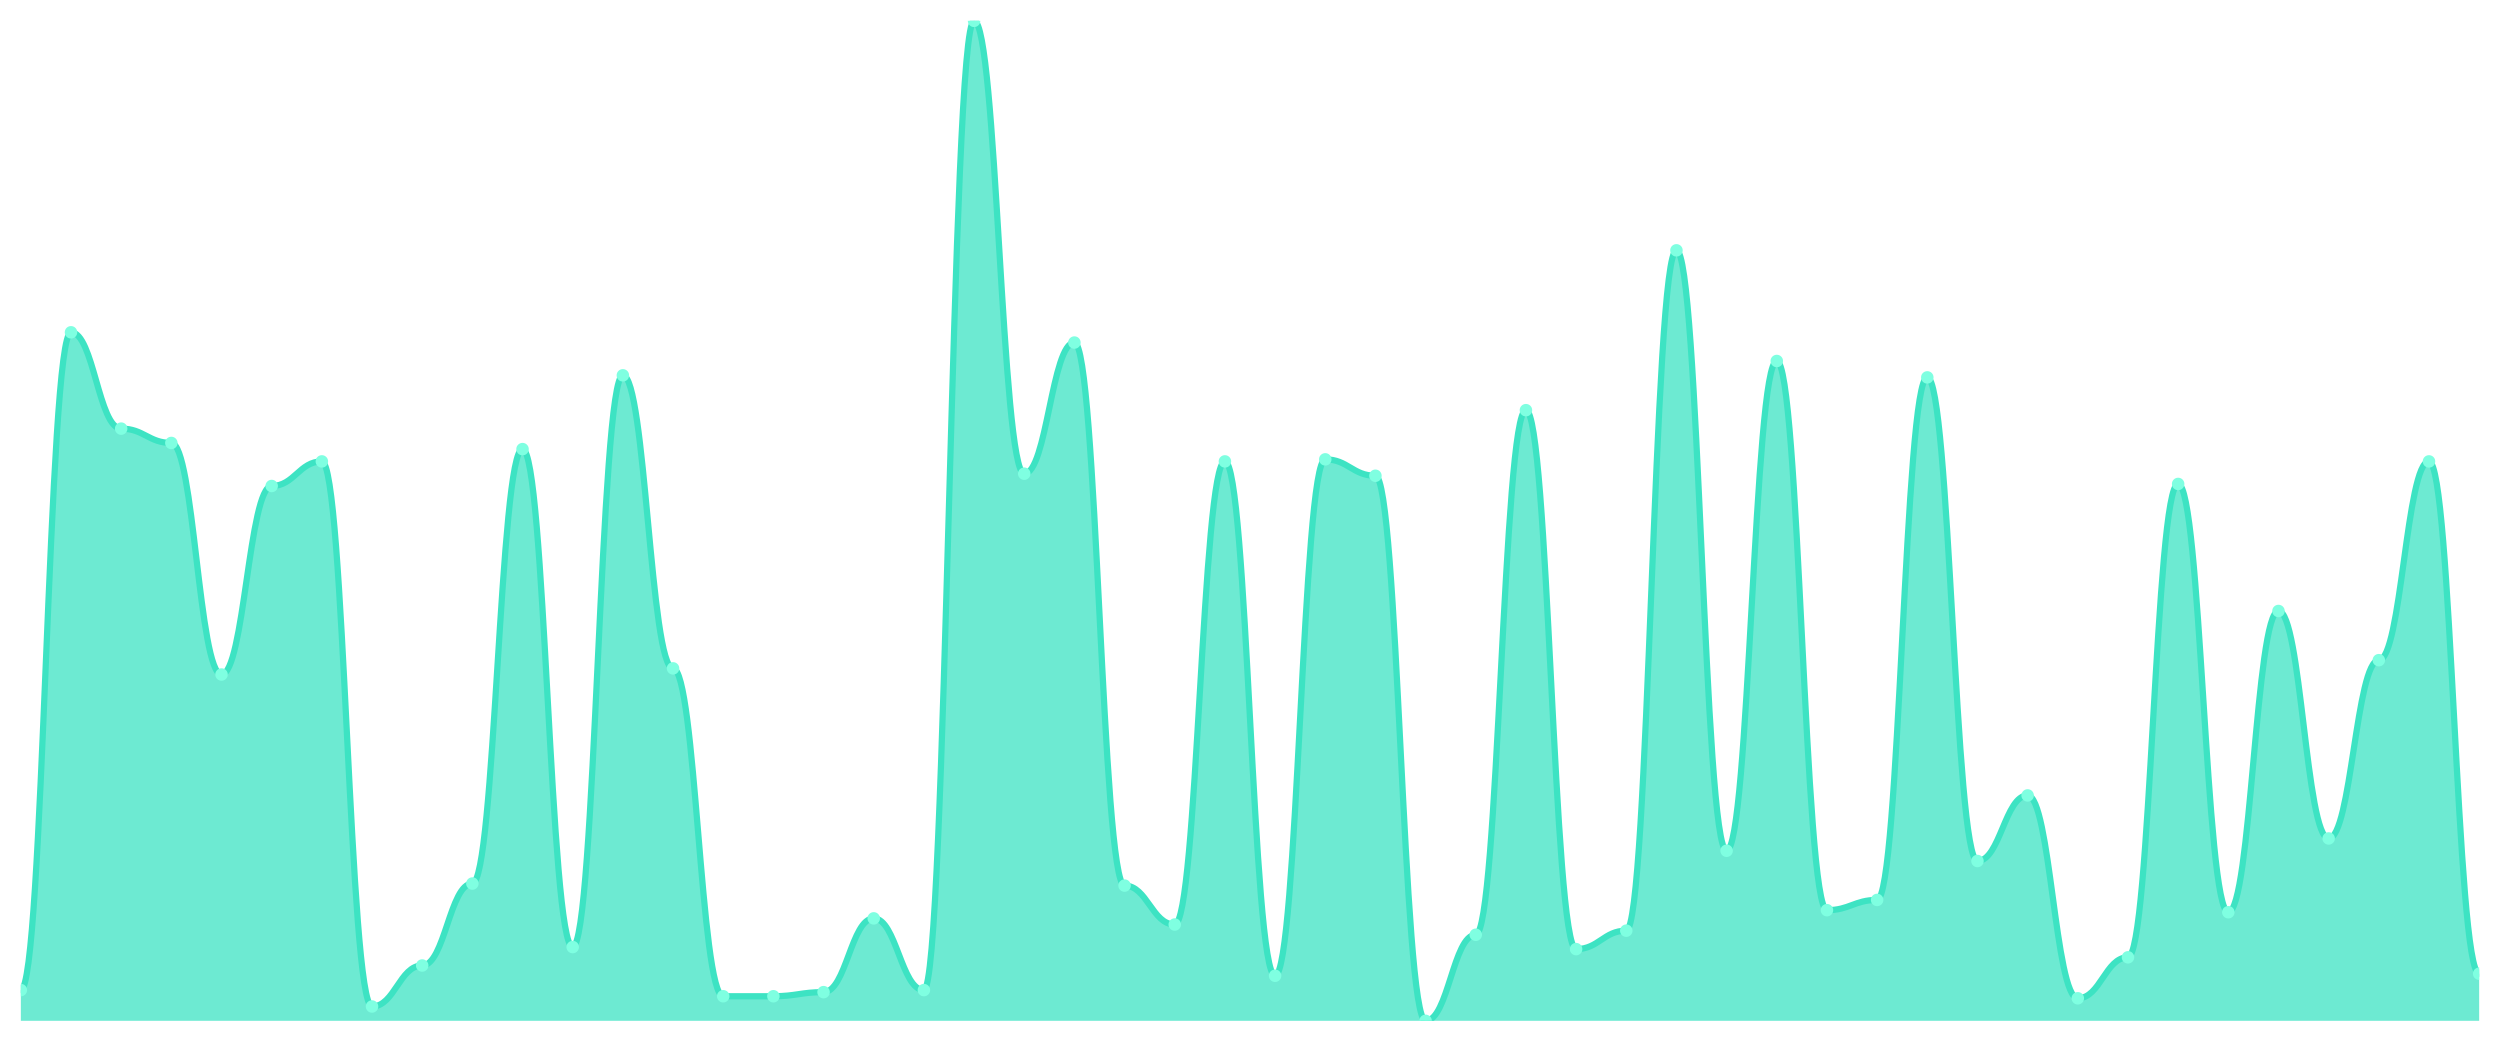
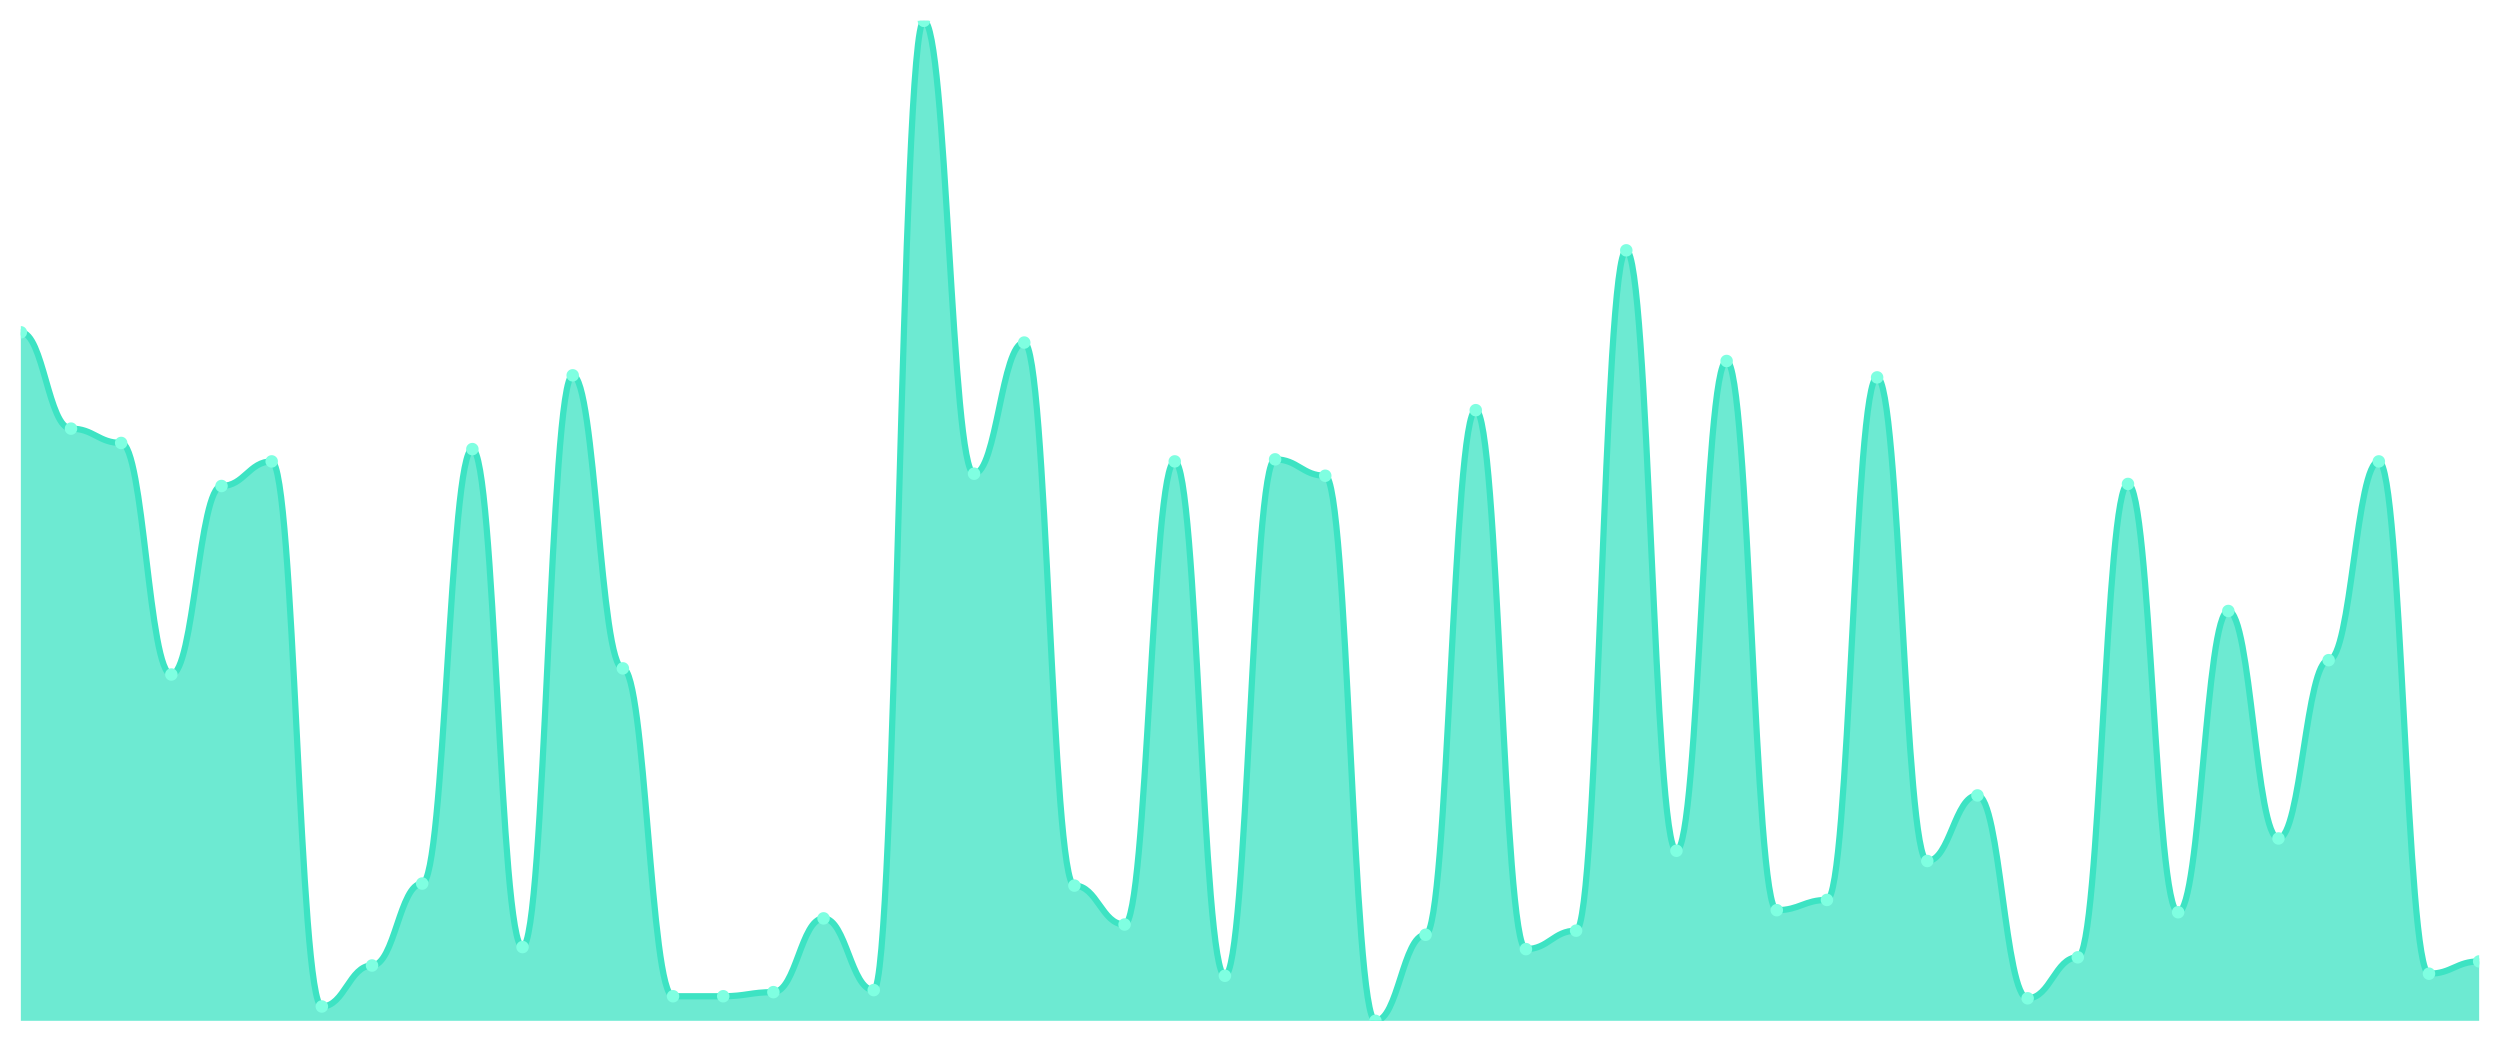
<svg xmlns="http://www.w3.org/2000/svg" viewBox="0 0 1200 500" width="1200" height="500">
  <defs>
    <clipPath id="c">
      <rect x="10" y="10" width="1180" height="480" />
    </clipPath>
  </defs>
  <rect width="1200" height="500" fill="none" />
  <g clip-path="url(#c)">
-     <path d="M 10,490 L 10,475.246 C 20.837,475.246 23.245,159.508 34.082,159.508 C 44.918,159.508 47.327,205.738 58.163,205.738 C 69,205.738 71.408,212.623 82.245,212.623 C 93.082,212.623 95.49,323.77 106.327,323.77 C 117.163,323.77 119.571,233.279 130.408,233.279 C 141.245,233.279 143.653,221.475 154.49,221.475 C 165.327,221.475 167.735,483.115 178.571,483.115 C 189.408,483.115 191.816,463.443 202.653,463.443 C 213.49,463.443 215.898,424.098 226.735,424.098 C 237.571,424.098 239.98,215.574 250.816,215.574 C 261.653,215.574 264.061,454.59 274.898,454.59 C 285.735,454.59 288.143,180.164 298.98,180.164 C 309.816,180.164 312.224,320.82 323.061,320.82 C 333.898,320.82 336.306,478.197 347.143,478.197 C 357.98,478.197 360.388,478.197 371.224,478.197 C 382.061,478.197 384.469,476.23 395.306,476.23 C 406.143,476.23 408.551,440.82 419.388,440.82 C 430.224,440.82 432.633,475.246 443.469,475.246 C 454.306,475.246 456.714,10 467.551,10 C 478.388,10 480.796,227.377 491.633,227.377 C 502.469,227.377 504.878,164.426 515.714,164.426 C 526.551,164.426 528.959,425.082 539.796,425.082 C 550.633,425.082 553.041,443.77 563.878,443.77 C 574.714,443.77 577.122,221.475 587.959,221.475 C 598.796,221.475 601.204,468.361 612.041,468.361 C 622.878,468.361 625.286,220.492 636.122,220.492 C 646.959,220.492 649.367,228.361 660.204,228.361 C 671.041,228.361 673.449,490 684.286,490 C 695.122,490 697.531,448.689 708.367,448.689 C 719.204,448.689 721.612,196.885 732.449,196.885 C 743.286,196.885 745.694,455.574 756.531,455.574 C 767.367,455.574 769.776,446.721 780.612,446.721 C 791.449,446.721 793.857,120.164 804.694,120.164 C 815.531,120.164 817.939,408.361 828.776,408.361 C 839.612,408.361 842.02,173.279 852.857,173.279 C 863.694,173.279 866.102,436.885 876.939,436.885 C 887.776,436.885 890.184,431.967 901.02,431.967 C 911.857,431.967 914.265,181.148 925.102,181.148 C 935.939,181.148 938.347,413.279 949.184,413.279 C 960.02,413.279 962.429,381.803 973.265,381.803 C 984.102,381.803 986.51,479.18 997.347,479.18 C 1008.184,479.18 1010.592,459.508 1021.429,459.508 C 1032.265,459.508 1034.673,232.295 1045.51,232.295 C 1056.347,232.295 1058.755,437.869 1069.592,437.869 C 1080.429,437.869 1082.837,293.279 1093.673,293.279 C 1104.51,293.279 1106.918,402.459 1117.755,402.459 C 1128.592,402.459 1131,316.885 1141.837,316.885 C 1152.673,316.885 1155.082,221.475 1165.918,221.475 C 1176.755,221.475 1179.163,467.377 1190,467.377 L 1190,490 Z" fill="rgba(61,227,195,0.75)" />
-     <path d="M 10,475.246 C 20.837,475.246 23.245,159.508 34.082,159.508 C 44.918,159.508 47.327,205.738 58.163,205.738 C 69,205.738 71.408,212.623 82.245,212.623 C 93.082,212.623 95.49,323.77 106.327,323.77 C 117.163,323.77 119.571,233.279 130.408,233.279 C 141.245,233.279 143.653,221.475 154.49,221.475 C 165.327,221.475 167.735,483.115 178.571,483.115 C 189.408,483.115 191.816,463.443 202.653,463.443 C 213.49,463.443 215.898,424.098 226.735,424.098 C 237.571,424.098 239.98,215.574 250.816,215.574 C 261.653,215.574 264.061,454.59 274.898,454.59 C 285.735,454.59 288.143,180.164 298.98,180.164 C 309.816,180.164 312.224,320.82 323.061,320.82 C 333.898,320.82 336.306,478.197 347.143,478.197 C 357.98,478.197 360.388,478.197 371.224,478.197 C 382.061,478.197 384.469,476.23 395.306,476.23 C 406.143,476.23 408.551,440.82 419.388,440.82 C 430.224,440.82 432.633,475.246 443.469,475.246 C 454.306,475.246 456.714,10 467.551,10 C 478.388,10 480.796,227.377 491.633,227.377 C 502.469,227.377 504.878,164.426 515.714,164.426 C 526.551,164.426 528.959,425.082 539.796,425.082 C 550.633,425.082 553.041,443.77 563.878,443.77 C 574.714,443.77 577.122,221.475 587.959,221.475 C 598.796,221.475 601.204,468.361 612.041,468.361 C 622.878,468.361 625.286,220.492 636.122,220.492 C 646.959,220.492 649.367,228.361 660.204,228.361 C 671.041,228.361 673.449,490 684.286,490 C 695.122,490 697.531,448.689 708.367,448.689 C 719.204,448.689 721.612,196.885 732.449,196.885 C 743.286,196.885 745.694,455.574 756.531,455.574 C 767.367,455.574 769.776,446.721 780.612,446.721 C 791.449,446.721 793.857,120.164 804.694,120.164 C 815.531,120.164 817.939,408.361 828.776,408.361 C 839.612,408.361 842.02,173.279 852.857,173.279 C 863.694,173.279 866.102,436.885 876.939,436.885 C 887.776,436.885 890.184,431.967 901.02,431.967 C 911.857,431.967 914.265,181.148 925.102,181.148 C 935.939,181.148 938.347,413.279 949.184,413.279 C 960.02,413.279 962.429,381.803 973.265,381.803 C 984.102,381.803 986.51,479.18 997.347,479.18 C 1008.184,479.18 1010.592,459.508 1021.429,459.508 C 1032.265,459.508 1034.673,232.295 1045.51,232.295 C 1056.347,232.295 1058.755,437.869 1069.592,437.869 C 1080.429,437.869 1082.837,293.279 1093.673,293.279 C 1104.51,293.279 1106.918,402.459 1117.755,402.459 C 1128.592,402.459 1131,316.885 1141.837,316.885 C 1152.673,316.885 1155.082,221.475 1165.918,221.475 C 1176.755,221.475 1179.163,467.377 1190,467.377" fill="none" stroke="#3de3c3" stroke-width="3" stroke-linecap="round" stroke-linejoin="round" />
-     <circle cx="10" cy="475.246" r="3" fill="#7fffe1" />
-     <circle cx="34.082" cy="159.508" r="3" fill="#7fffe1" />
-     <circle cx="58.163" cy="205.738" r="3" fill="#7fffe1" />
-     <circle cx="82.245" cy="212.623" r="3" fill="#7fffe1" />
-     <circle cx="106.327" cy="323.77" r="3" fill="#7fffe1" />
-     <circle cx="130.408" cy="233.279" r="3" fill="#7fffe1" />
-     <circle cx="154.49" cy="221.475" r="3" fill="#7fffe1" />
-     <circle cx="178.571" cy="483.115" r="3" fill="#7fffe1" />
-     <circle cx="202.653" cy="463.443" r="3" fill="#7fffe1" />
-     <circle cx="226.735" cy="424.098" r="3" fill="#7fffe1" />
-     <circle cx="250.816" cy="215.574" r="3" fill="#7fffe1" />
-     <circle cx="274.898" cy="454.59" r="3" fill="#7fffe1" />
-     <circle cx="298.98" cy="180.164" r="3" fill="#7fffe1" />
-     <circle cx="323.061" cy="320.82" r="3" fill="#7fffe1" />
+     <path d="M 10,490 L 10,159.508 C 20.837,159.508 23.245,205.738 34.082,205.738 C 44.918,205.738 47.327,212.623 58.163,212.623 C 69,212.623 71.408,323.77 82.245,323.77 C 93.082,323.77 95.49,233.279 106.327,233.279 C 117.163,233.279 119.571,221.475 130.408,221.475 C 141.245,221.475 143.653,483.115 154.49,483.115 C 165.327,483.115 167.735,463.443 178.571,463.443 C 189.408,463.443 191.816,424.098 202.653,424.098 C 213.49,424.098 215.898,215.574 226.735,215.574 C 237.571,215.574 239.98,454.59 250.816,454.59 C 261.653,454.59 264.061,180.164 274.898,180.164 C 285.735,180.164 288.143,320.82 298.98,320.82 C 309.816,320.82 312.224,478.197 323.061,478.197 C 333.898,478.197 336.306,478.197 347.143,478.197 C 357.98,478.197 360.388,476.23 371.224,476.23 C 382.061,476.23 384.469,440.82 395.306,440.82 C 406.143,440.82 408.551,475.246 419.388,475.246 C 430.224,475.246 432.633,10 443.469,10 C 454.306,10 456.714,227.377 467.551,227.377 C 478.388,227.377 480.796,164.426 491.633,164.426 C 502.469,164.426 504.878,425.082 515.714,425.082 C 526.551,425.082 528.959,443.77 539.796,443.77 C 550.633,443.77 553.041,221.475 563.878,221.475 C 574.714,221.475 577.122,468.361 587.959,468.361 C 598.796,468.361 601.204,220.492 612.041,220.492 C 622.878,220.492 625.286,228.361 636.122,228.361 C 646.959,228.361 649.367,490 660.204,490 C 671.041,490 673.449,448.689 684.286,448.689 C 695.122,448.689 697.531,196.885 708.367,196.885 C 719.204,196.885 721.612,455.574 732.449,455.574 C 743.286,455.574 745.694,446.721 756.531,446.721 C 767.367,446.721 769.776,120.164 780.612,120.164 C 791.449,120.164 793.857,408.361 804.694,408.361 C 815.531,408.361 817.939,173.279 828.776,173.279 C 839.612,173.279 842.02,436.885 852.857,436.885 C 863.694,436.885 866.102,431.967 876.939,431.967 C 887.776,431.967 890.184,181.148 901.02,181.148 C 911.857,181.148 914.265,413.279 925.102,413.279 C 935.939,413.279 938.347,381.803 949.184,381.803 C 960.02,381.803 962.429,479.18 973.265,479.18 C 984.102,479.18 986.51,459.508 997.347,459.508 C 1008.184,459.508 1010.592,232.295 1021.429,232.295 C 1032.265,232.295 1034.673,437.869 1045.51,437.869 C 1056.347,437.869 1058.755,293.279 1069.592,293.279 C 1080.429,293.279 1082.837,402.459 1093.673,402.459 C 1104.51,402.459 1106.918,316.885 1117.755,316.885 C 1128.592,316.885 1131,221.475 1141.837,221.475 C 1152.673,221.475 1155.082,467.377 1165.918,467.377 C 1176.755,467.377 1179.163,461.475 1190,461.475 L 1190,490 Z" fill="rgba(61,227,195,0.75)" />
+     <path d="M 10,159.508 C 20.837,159.508 23.245,205.738 34.082,205.738 C 44.918,205.738 47.327,212.623 58.163,212.623 C 69,212.623 71.408,323.77 82.245,323.77 C 93.082,323.77 95.49,233.279 106.327,233.279 C 117.163,233.279 119.571,221.475 130.408,221.475 C 141.245,221.475 143.653,483.115 154.49,483.115 C 165.327,483.115 167.735,463.443 178.571,463.443 C 189.408,463.443 191.816,424.098 202.653,424.098 C 213.49,424.098 215.898,215.574 226.735,215.574 C 237.571,215.574 239.98,454.59 250.816,454.59 C 261.653,454.59 264.061,180.164 274.898,180.164 C 285.735,180.164 288.143,320.82 298.98,320.82 C 309.816,320.82 312.224,478.197 323.061,478.197 C 333.898,478.197 336.306,478.197 347.143,478.197 C 357.98,478.197 360.388,476.23 371.224,476.23 C 382.061,476.23 384.469,440.82 395.306,440.82 C 406.143,440.82 408.551,475.246 419.388,475.246 C 430.224,475.246 432.633,10 443.469,10 C 454.306,10 456.714,227.377 467.551,227.377 C 478.388,227.377 480.796,164.426 491.633,164.426 C 502.469,164.426 504.878,425.082 515.714,425.082 C 526.551,425.082 528.959,443.77 539.796,443.77 C 550.633,443.77 553.041,221.475 563.878,221.475 C 574.714,221.475 577.122,468.361 587.959,468.361 C 598.796,468.361 601.204,220.492 612.041,220.492 C 622.878,220.492 625.286,228.361 636.122,228.361 C 646.959,228.361 649.367,490 660.204,490 C 671.041,490 673.449,448.689 684.286,448.689 C 695.122,448.689 697.531,196.885 708.367,196.885 C 719.204,196.885 721.612,455.574 732.449,455.574 C 743.286,455.574 745.694,446.721 756.531,446.721 C 767.367,446.721 769.776,120.164 780.612,120.164 C 791.449,120.164 793.857,408.361 804.694,408.361 C 815.531,408.361 817.939,173.279 828.776,173.279 C 839.612,173.279 842.02,436.885 852.857,436.885 C 863.694,436.885 866.102,431.967 876.939,431.967 C 887.776,431.967 890.184,181.148 901.02,181.148 C 911.857,181.148 914.265,413.279 925.102,413.279 C 935.939,413.279 938.347,381.803 949.184,381.803 C 960.02,381.803 962.429,479.18 973.265,479.18 C 984.102,479.18 986.51,459.508 997.347,459.508 C 1008.184,459.508 1010.592,232.295 1021.429,232.295 C 1032.265,232.295 1034.673,437.869 1045.51,437.869 C 1056.347,437.869 1058.755,293.279 1069.592,293.279 C 1080.429,293.279 1082.837,402.459 1093.673,402.459 C 1104.51,402.459 1106.918,316.885 1117.755,316.885 C 1128.592,316.885 1131,221.475 1141.837,221.475 C 1152.673,221.475 1155.082,467.377 1165.918,467.377 C 1176.755,467.377 1179.163,461.475 1190,461.475" fill="none" stroke="#3de3c3" stroke-width="3" stroke-linecap="round" stroke-linejoin="round" />
+     <circle cx="10" cy="159.508" r="3" fill="#7fffe1" />
+     <circle cx="34.082" cy="205.738" r="3" fill="#7fffe1" />
+     <circle cx="58.163" cy="212.623" r="3" fill="#7fffe1" />
+     <circle cx="82.245" cy="323.77" r="3" fill="#7fffe1" />
+     <circle cx="106.327" cy="233.279" r="3" fill="#7fffe1" />
+     <circle cx="130.408" cy="221.475" r="3" fill="#7fffe1" />
+     <circle cx="154.49" cy="483.115" r="3" fill="#7fffe1" />
+     <circle cx="178.571" cy="463.443" r="3" fill="#7fffe1" />
+     <circle cx="202.653" cy="424.098" r="3" fill="#7fffe1" />
+     <circle cx="226.735" cy="215.574" r="3" fill="#7fffe1" />
+     <circle cx="250.816" cy="454.59" r="3" fill="#7fffe1" />
+     <circle cx="274.898" cy="180.164" r="3" fill="#7fffe1" />
+     <circle cx="298.98" cy="320.82" r="3" fill="#7fffe1" />
+     <circle cx="323.061" cy="478.197" r="3" fill="#7fffe1" />
    <circle cx="347.143" cy="478.197" r="3" fill="#7fffe1" />
-     <circle cx="371.224" cy="478.197" r="3" fill="#7fffe1" />
-     <circle cx="395.306" cy="476.23" r="3" fill="#7fffe1" />
-     <circle cx="419.388" cy="440.82" r="3" fill="#7fffe1" />
-     <circle cx="443.469" cy="475.246" r="3" fill="#7fffe1" />
-     <circle cx="467.551" cy="10" r="3" fill="#7fffe1" />
-     <circle cx="491.633" cy="227.377" r="3" fill="#7fffe1" />
-     <circle cx="515.714" cy="164.426" r="3" fill="#7fffe1" />
-     <circle cx="539.796" cy="425.082" r="3" fill="#7fffe1" />
-     <circle cx="563.878" cy="443.77" r="3" fill="#7fffe1" />
-     <circle cx="587.959" cy="221.475" r="3" fill="#7fffe1" />
-     <circle cx="612.041" cy="468.361" r="3" fill="#7fffe1" />
-     <circle cx="636.122" cy="220.492" r="3" fill="#7fffe1" />
-     <circle cx="660.204" cy="228.361" r="3" fill="#7fffe1" />
-     <circle cx="684.286" cy="490" r="3" fill="#7fffe1" />
-     <circle cx="708.367" cy="448.689" r="3" fill="#7fffe1" />
-     <circle cx="732.449" cy="196.885" r="3" fill="#7fffe1" />
-     <circle cx="756.531" cy="455.574" r="3" fill="#7fffe1" />
-     <circle cx="780.612" cy="446.721" r="3" fill="#7fffe1" />
-     <circle cx="804.694" cy="120.164" r="3" fill="#7fffe1" />
-     <circle cx="828.776" cy="408.361" r="3" fill="#7fffe1" />
-     <circle cx="852.857" cy="173.279" r="3" fill="#7fffe1" />
-     <circle cx="876.939" cy="436.885" r="3" fill="#7fffe1" />
-     <circle cx="901.02" cy="431.967" r="3" fill="#7fffe1" />
-     <circle cx="925.102" cy="181.148" r="3" fill="#7fffe1" />
-     <circle cx="949.184" cy="413.279" r="3" fill="#7fffe1" />
-     <circle cx="973.265" cy="381.803" r="3" fill="#7fffe1" />
-     <circle cx="997.347" cy="479.18" r="3" fill="#7fffe1" />
-     <circle cx="1021.429" cy="459.508" r="3" fill="#7fffe1" />
-     <circle cx="1045.51" cy="232.295" r="3" fill="#7fffe1" />
-     <circle cx="1069.592" cy="437.869" r="3" fill="#7fffe1" />
-     <circle cx="1093.673" cy="293.279" r="3" fill="#7fffe1" />
-     <circle cx="1117.755" cy="402.459" r="3" fill="#7fffe1" />
-     <circle cx="1141.837" cy="316.885" r="3" fill="#7fffe1" />
-     <circle cx="1165.918" cy="221.475" r="3" fill="#7fffe1" />
-     <circle cx="1190" cy="467.377" r="3" fill="#7fffe1" />
+     <circle cx="371.224" cy="476.23" r="3" fill="#7fffe1" />
+     <circle cx="395.306" cy="440.82" r="3" fill="#7fffe1" />
+     <circle cx="419.388" cy="475.246" r="3" fill="#7fffe1" />
+     <circle cx="443.469" cy="10" r="3" fill="#7fffe1" />
+     <circle cx="467.551" cy="227.377" r="3" fill="#7fffe1" />
+     <circle cx="491.633" cy="164.426" r="3" fill="#7fffe1" />
+     <circle cx="515.714" cy="425.082" r="3" fill="#7fffe1" />
+     <circle cx="539.796" cy="443.77" r="3" fill="#7fffe1" />
+     <circle cx="563.878" cy="221.475" r="3" fill="#7fffe1" />
+     <circle cx="587.959" cy="468.361" r="3" fill="#7fffe1" />
+     <circle cx="612.041" cy="220.492" r="3" fill="#7fffe1" />
+     <circle cx="636.122" cy="228.361" r="3" fill="#7fffe1" />
+     <circle cx="660.204" cy="490" r="3" fill="#7fffe1" />
+     <circle cx="684.286" cy="448.689" r="3" fill="#7fffe1" />
+     <circle cx="708.367" cy="196.885" r="3" fill="#7fffe1" />
+     <circle cx="732.449" cy="455.574" r="3" fill="#7fffe1" />
+     <circle cx="756.531" cy="446.721" r="3" fill="#7fffe1" />
+     <circle cx="780.612" cy="120.164" r="3" fill="#7fffe1" />
+     <circle cx="804.694" cy="408.361" r="3" fill="#7fffe1" />
+     <circle cx="828.776" cy="173.279" r="3" fill="#7fffe1" />
+     <circle cx="852.857" cy="436.885" r="3" fill="#7fffe1" />
+     <circle cx="876.939" cy="431.967" r="3" fill="#7fffe1" />
+     <circle cx="901.02" cy="181.148" r="3" fill="#7fffe1" />
+     <circle cx="925.102" cy="413.279" r="3" fill="#7fffe1" />
+     <circle cx="949.184" cy="381.803" r="3" fill="#7fffe1" />
+     <circle cx="973.265" cy="479.18" r="3" fill="#7fffe1" />
+     <circle cx="997.347" cy="459.508" r="3" fill="#7fffe1" />
+     <circle cx="1021.429" cy="232.295" r="3" fill="#7fffe1" />
+     <circle cx="1045.51" cy="437.869" r="3" fill="#7fffe1" />
+     <circle cx="1069.592" cy="293.279" r="3" fill="#7fffe1" />
+     <circle cx="1093.673" cy="402.459" r="3" fill="#7fffe1" />
+     <circle cx="1117.755" cy="316.885" r="3" fill="#7fffe1" />
+     <circle cx="1141.837" cy="221.475" r="3" fill="#7fffe1" />
+     <circle cx="1165.918" cy="467.377" r="3" fill="#7fffe1" />
+     <circle cx="1190" cy="461.475" r="3" fill="#7fffe1" />
  </g>
</svg>
